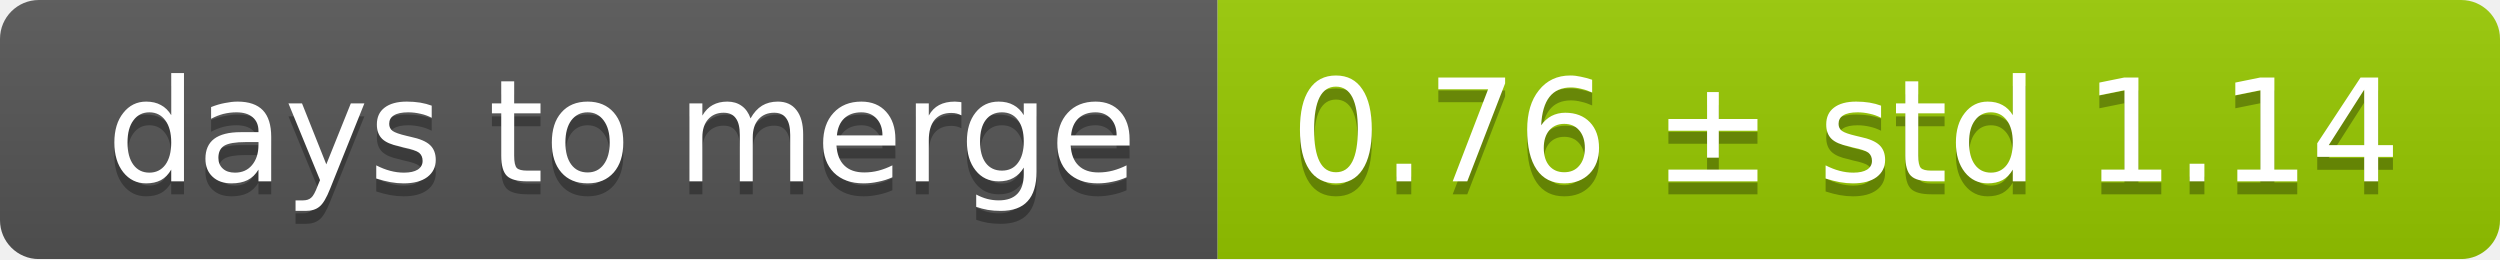
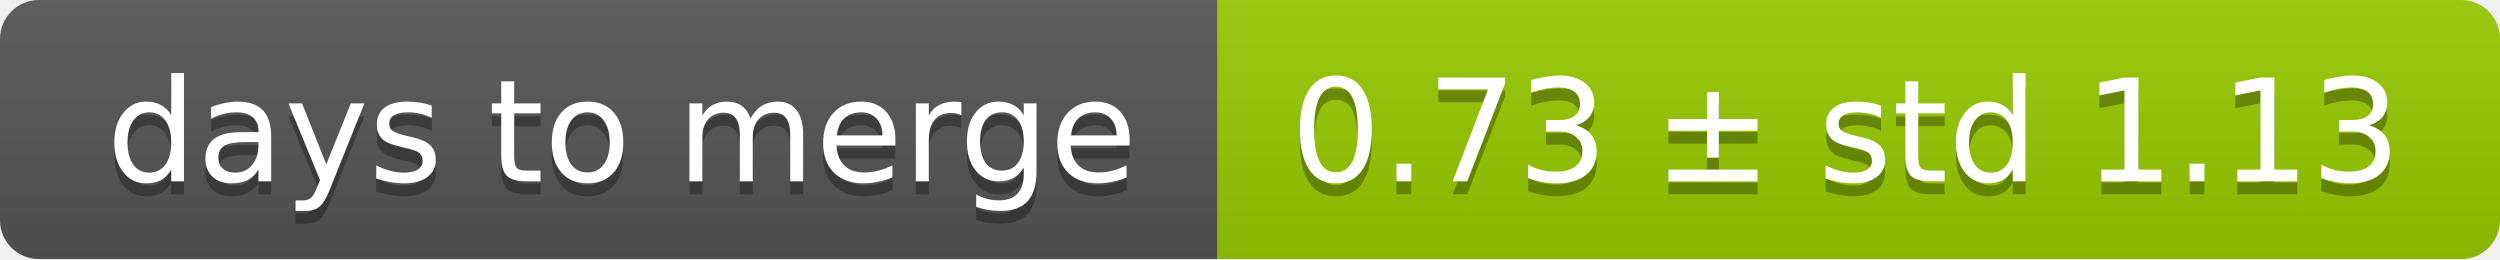
<svg xmlns="http://www.w3.org/2000/svg" width="193" height="20">
  <linearGradient id="smooth" x2="0" y2="100%">
    <stop offset="0" stop-color="#bbb" stop-opacity=".1" />
    <stop offset="1" stop-opacity=".1" />
  </linearGradient>
  <mask id="round">
    <rect width="193" height="20" rx="3" fill="#fff" />
  </mask>
  <g mask="url(#round)">
    <rect width="94" height="20" fill="#555" />
    <rect x="94" width="99" height="20" fill="#97ca00" />
    <rect width="193" height="20" fill="url(#smooth)" />
  </g>
  <g fill="#fff" text-anchor="middle" font-family="DejaVu Sans,Verdana,Geneva,sans-serif" font-size="11">
    <text x="48" y="15" fill="#010101" fill-opacity=".3">days to merge</text>
    <text x="48" y="14">days to merge</text>
-     <text x="142.5" y="15" fill="#010101" fill-opacity=".3">0.76 ± std 1.14</text>
-     <text x="142.5" y="14">0.76 ± std 1.14</text>
+     <text x="142.5" y="15" fill="#010101" fill-opacity=".3">0.73 ± std 1.13</text>
+     <text x="142.5" y="14">0.73 ± std 1.13</text>
  </g>
</svg>
